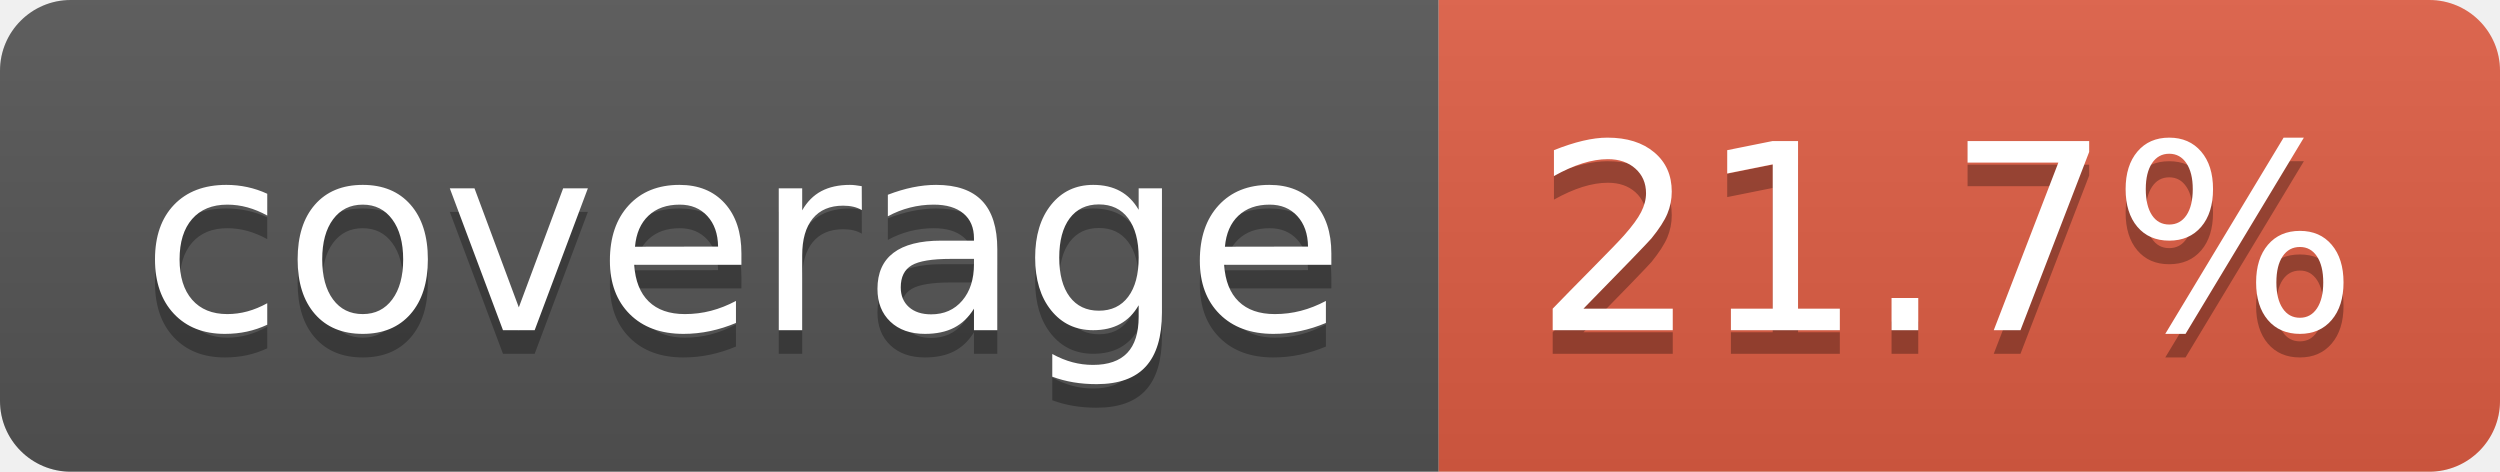
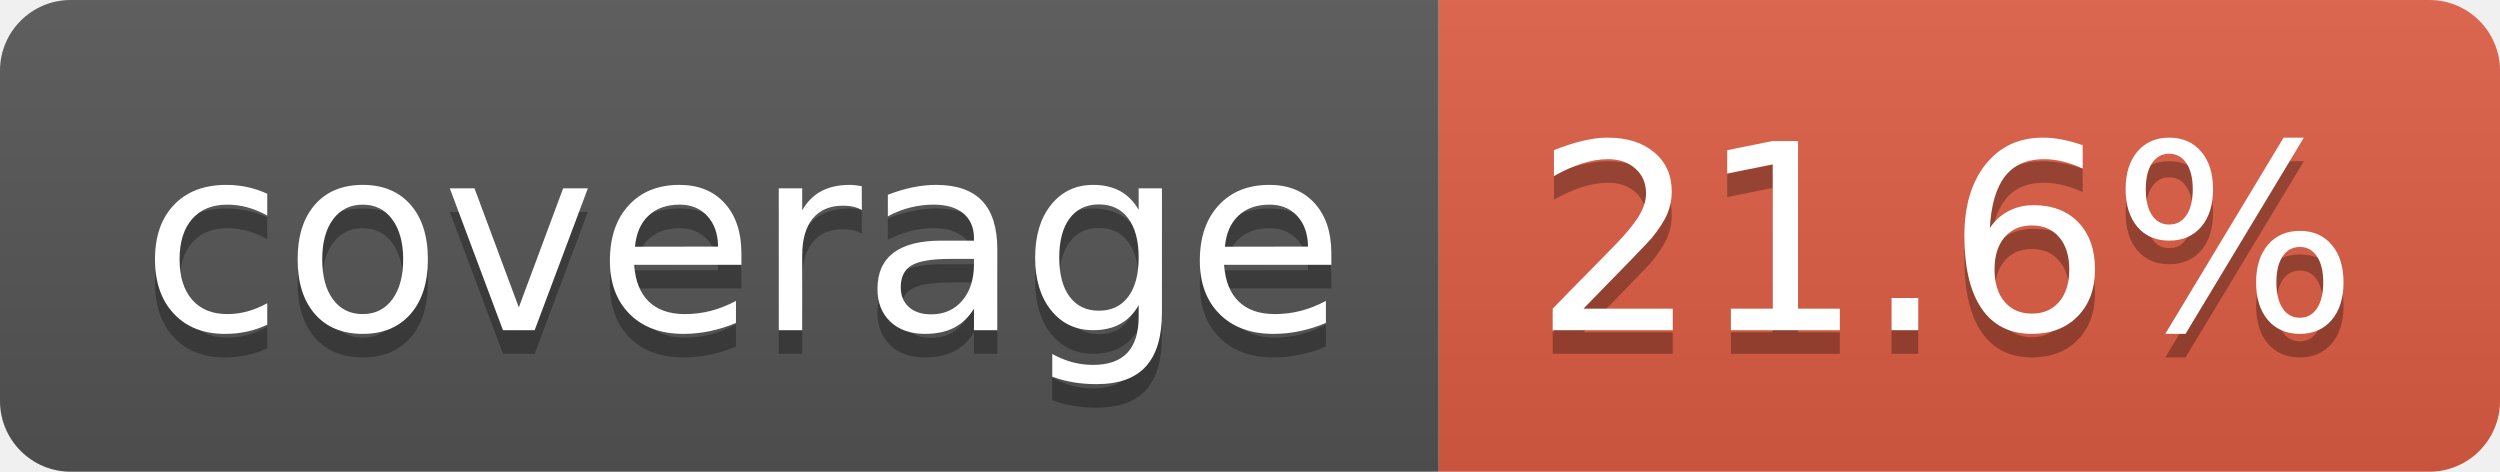
- <svg xmlns="http://www.w3.org/2000/svg" width="106" height="20" role="img" aria-label="coverage: 21.7%">
+ <svg xmlns="http://www.w3.org/2000/svg" width="106" height="20" role="img" aria-label="coverage: 21.6%">
  <linearGradient id="s" x2="0" y2="100%">
    <stop offset="0" stop-color="#bbb" stop-opacity=".1" />
    <stop offset="1" stop-opacity=".1" />
  </linearGradient>
  <clipPath id="r">
    <rect width="106" height="20" rx="3" fill="#fff" />
  </clipPath>
  <g clip-path="url(#r)">
    <rect width="61" height="20" fill="#555" />
    <rect x="61" width="45" height="20" fill="#e05d44" />
    <rect width="106" height="20" fill="url(#s)" />
  </g>
  <g fill="#fff" text-anchor="middle" font-family="Verdana,Geneva,DejaVu Sans,sans-serif" text-rendering="geometricPrecision" font-size="110">
    <text aria-hidden="true" x="315" y="150" fill="#010101" fill-opacity=".3" transform="scale(.1)" textLength="510">coverage</text>
    <text x="315" y="140" transform="scale(.1)" fill="#fff" textLength="510">coverage</text>
-     <text aria-hidden="true" x="825" y="150" fill="#010101" fill-opacity=".3" transform="scale(.1)" textLength="350">21.7%</text>
-     <text x="825" y="140" transform="scale(.1)" fill="#fff" textLength="350">21.7%</text>
+     <text aria-hidden="true" x="825" y="150" fill="#010101" fill-opacity=".3" transform="scale(.1)" textLength="350">21.6%</text>
+     <text x="825" y="140" transform="scale(.1)" fill="#fff" textLength="350">21.6%</text>
  </g>
</svg>
